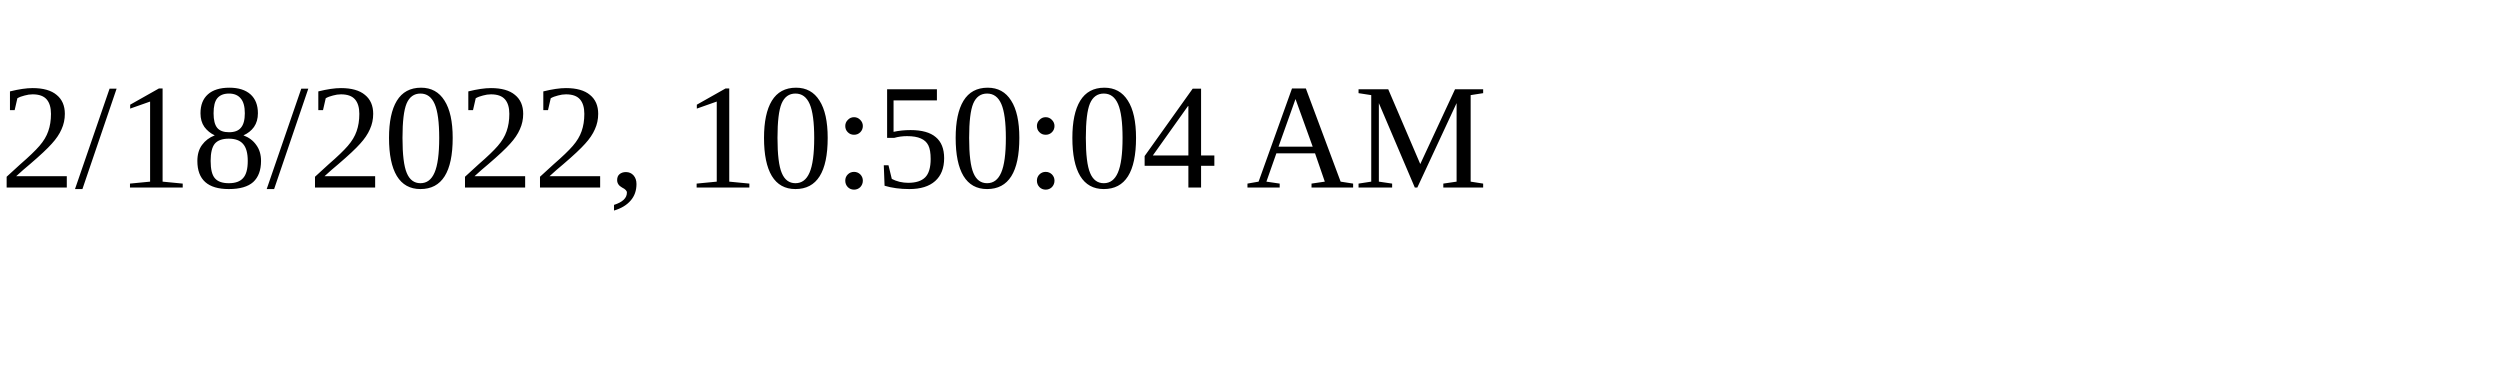
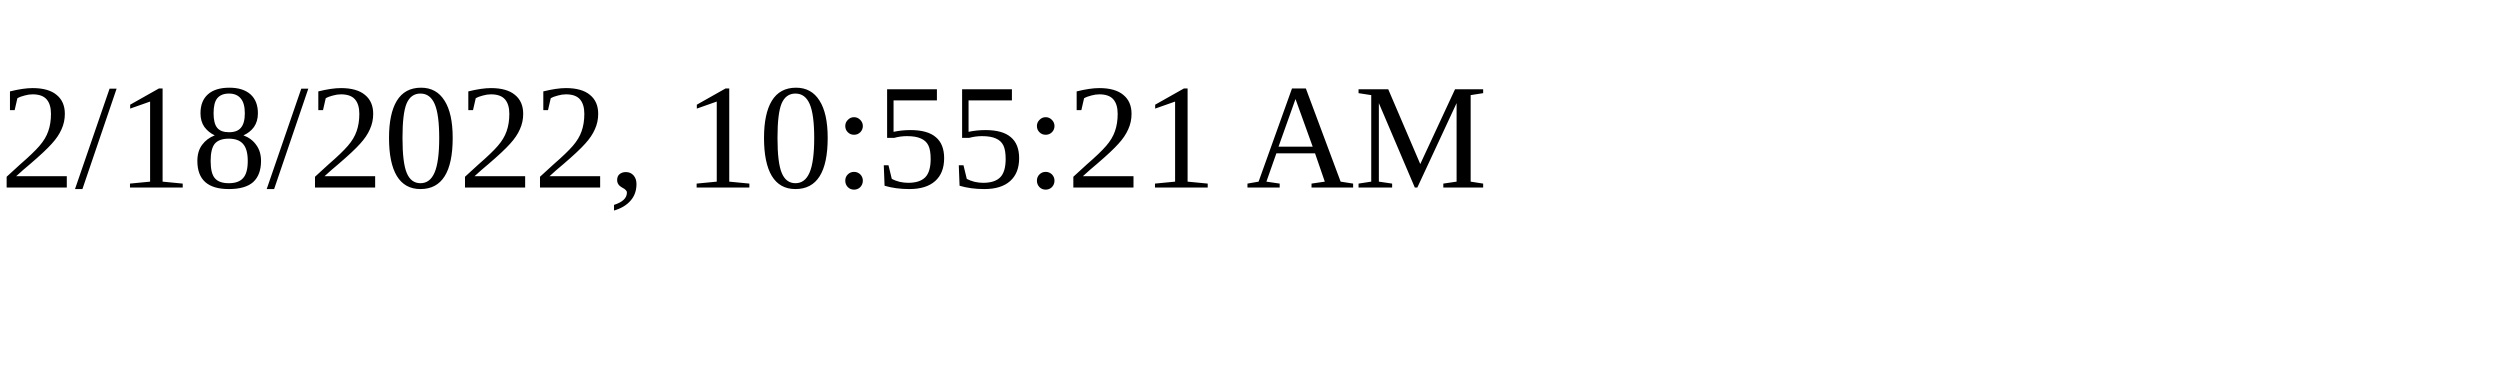
<svg xmlns="http://www.w3.org/2000/svg" height="30" width="200">
-   <text x="0" y="15">2/18/2022, 10:50:04 AM</text>
+   <text x="0" y="15">2/18/2022, 10:55:21 AM</text>
</svg>
